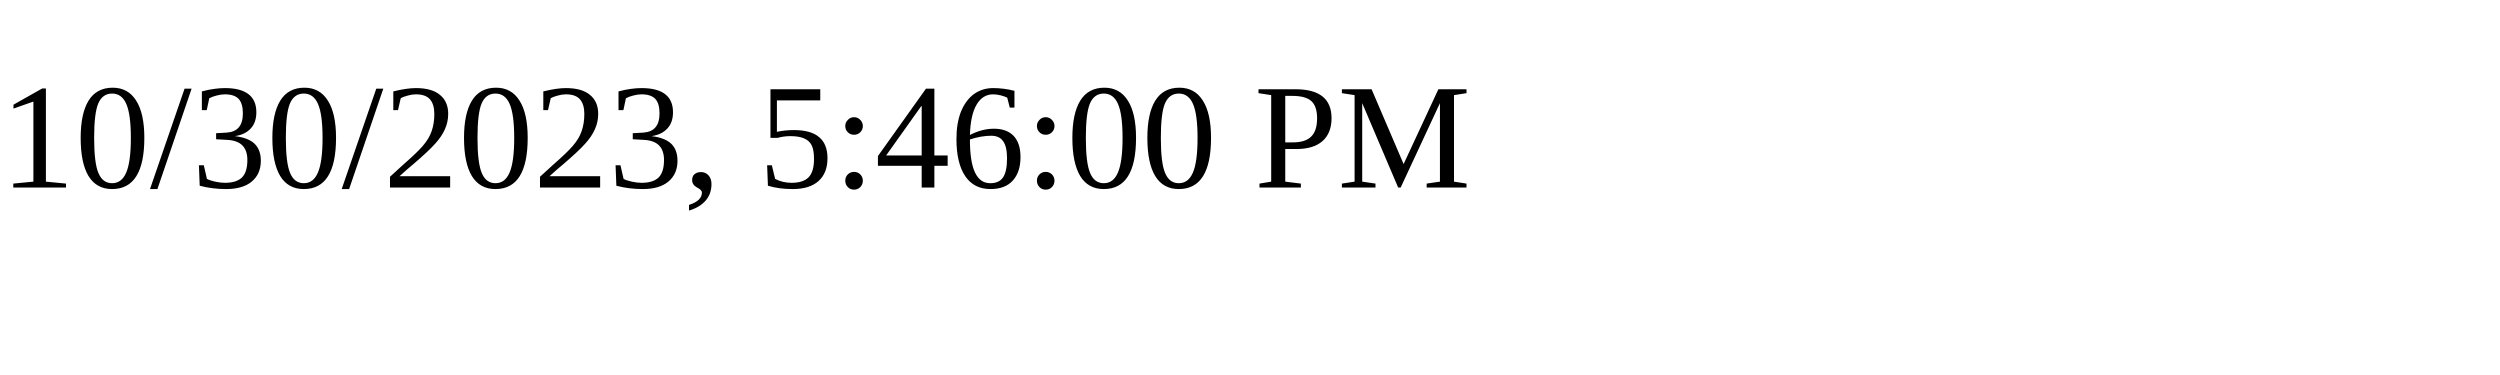
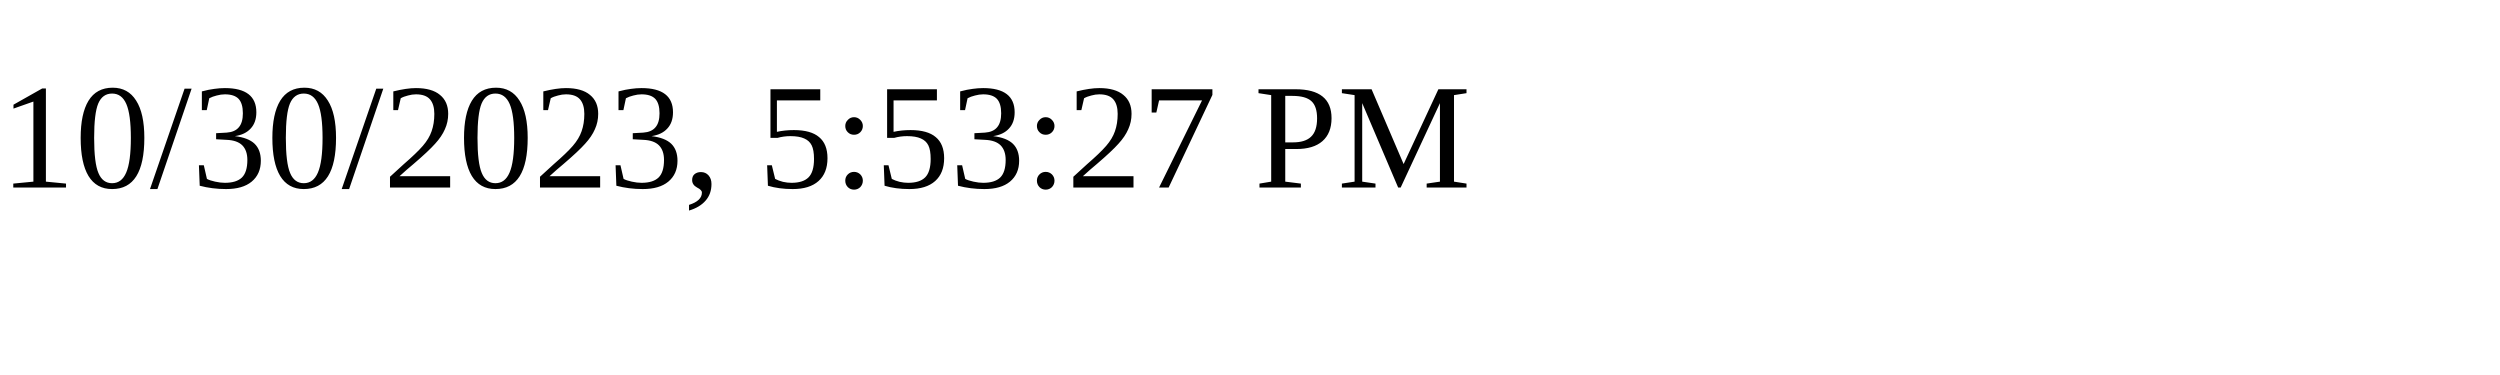
<svg xmlns="http://www.w3.org/2000/svg" height="30" width="200">
-   <text x="0" y="15">10/30/2023, 5:46:00 PM</text>
+   <text x="0" y="15">10/30/2023, 5:53:27 PM</text>
</svg>
